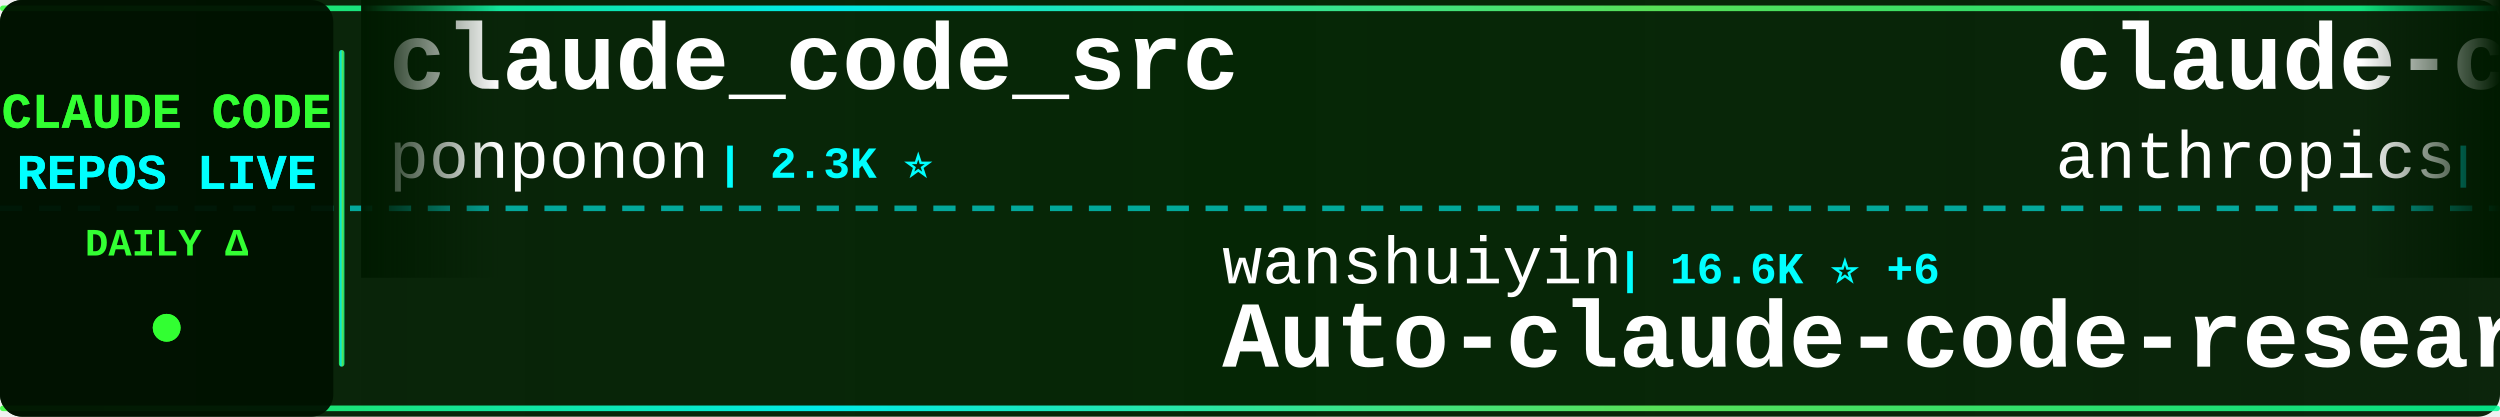
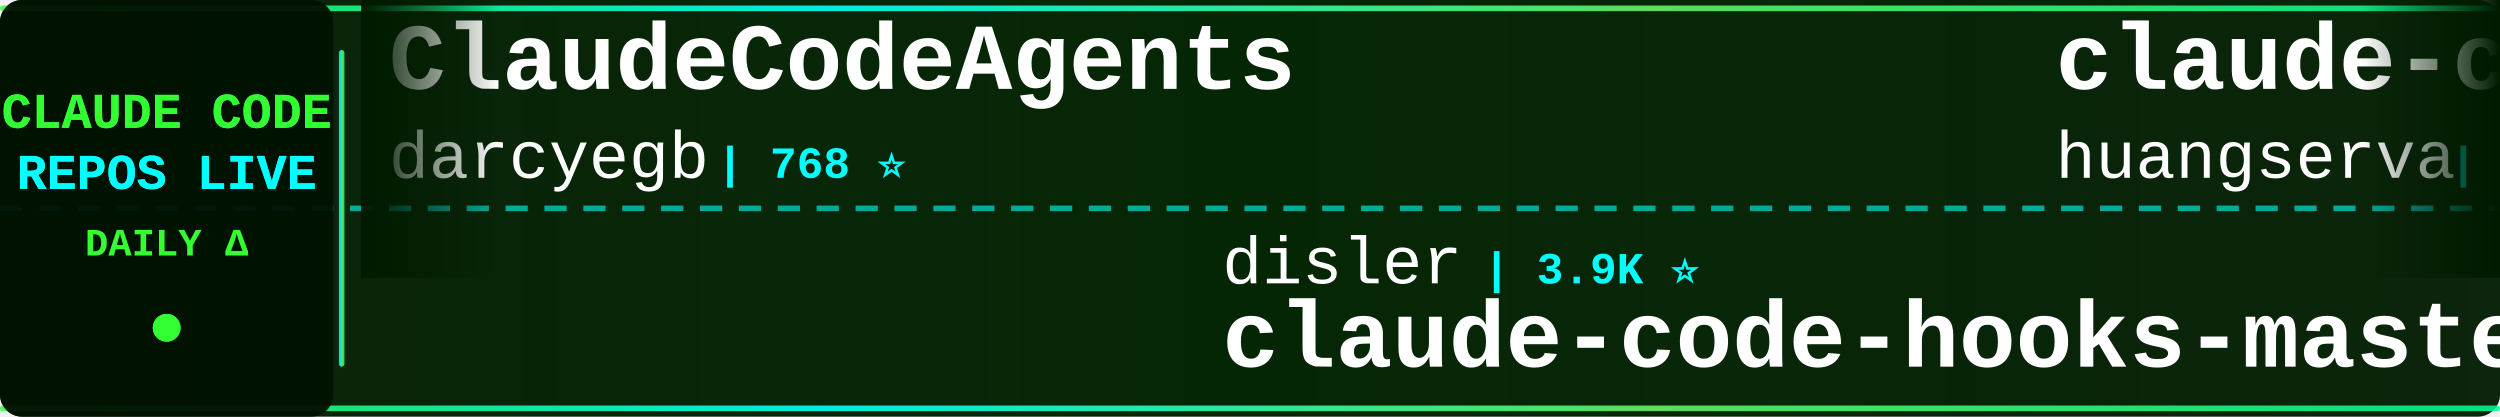
<svg xmlns="http://www.w3.org/2000/svg" width="900" height="150">
  <defs>
    <linearGradient id="tickerBg" x1="0%" y1="0%" x2="100%" y2="0%">
      <stop offset="0%" style="stop-color:#001a00;stop-opacity:0.95" />
      <stop offset="50%" style="stop-color:#002200;stop-opacity:0.98" />
      <stop offset="100%" style="stop-color:#001a00;stop-opacity:0.95" />
    </linearGradient>
    <linearGradient id="borderGrad" x1="0%" y1="0%" x2="100%" y2="0%">
      <stop offset="0%" style="stop-color:#33ff33;stop-opacity:0.85">
        <animate attributeName="stop-opacity" values="0.85;1;0.85" dur="2s" repeatCount="indefinite" />
      </stop>
      <stop offset="33%" style="stop-color:#00ffff;stop-opacity:0.9">
        <animate attributeName="stop-opacity" values="0.9;1;0.9" dur="2.2s" repeatCount="indefinite" />
      </stop>
      <stop offset="66%" style="stop-color:#66ff66;stop-opacity:0.85">
        <animate attributeName="stop-opacity" values="0.85;1;0.85" dur="1.8s" repeatCount="indefinite" />
      </stop>
      <stop offset="100%" style="stop-color:#00ff99;stop-opacity:0.85">
        <animate attributeName="stop-opacity" values="0.85;1;0.85" dur="2s" repeatCount="indefinite" />
      </stop>
    </linearGradient>
    <filter id="textGlow">
      <feGaussianBlur stdDeviation="0.1" result="coloredBlur" />
      <feMerge>
        <feMergeNode in="coloredBlur" />
        <feMergeNode in="SourceGraphic" />
      </feMerge>
    </filter>
    <filter id="metricGlow">
      <feGaussianBlur stdDeviation="0.2" result="coloredBlur" />
      <feMerge>
        <feMergeNode in="coloredBlur" />
        <feMergeNode in="SourceGraphic" />
      </feMerge>
    </filter>
    <linearGradient id="leftFade" x1="0%" y1="0%" x2="100%" y2="0%">
      <stop offset="0%" style="stop-color:#001a00;stop-opacity:1" />
      <stop offset="100%" style="stop-color:#001a00;stop-opacity:0" />
    </linearGradient>
    <linearGradient id="rightFade" x1="0%" y1="0%" x2="100%" y2="0%">
      <stop offset="0%" style="stop-color:#001a00;stop-opacity:0" />
      <stop offset="100%" style="stop-color:#001a00;stop-opacity:1" />
    </linearGradient>
  </defs>
  <rect width="900" height="150" fill="url(#tickerBg)" rx="8" />
  <rect x="0" y="2" width="900" height="2" fill="url(#borderGrad)" rx="1" />
  <rect x="0" y="146" width="900" height="2" fill="url(#borderGrad)" rx="1" />
  <line x1="0" y1="75" x2="900" y2="75" stroke="#00ffff" stroke-width="2" stroke-dasharray="8 6" opacity="0.6" />
  <rect x="0" y="0" width="120" height="150" fill="#001100" opacity="0.95" rx="8" />
  <text x="60" y="46" font-family="'Courier New', monospace" font-size="18" font-weight="bold" fill="#33ff33" text-anchor="middle" filter="url(#textGlow)">
    CLAUDE CODE
  </text>
  <text x="60" y="68" font-family="'Courier New', monospace" font-size="18" font-weight="bold" fill="#00ffff" text-anchor="middle" filter="url(#textGlow)">
    REPOS LIVE
  </text>
  <text x="60" y="92" font-family="'Courier New', monospace" font-size="14" font-weight="bold" fill="#33ff33" text-anchor="middle">
    DAILY Δ
  </text>
  <circle cx="60" cy="118" r="5" fill="#33ff33" filter="url(#metricGlow)">
    <animate attributeName="r" values="4;6;4" dur="1.5s" repeatCount="indefinite" />
    <animate attributeName="opacity" values="0.6;1;0.6" dur="1.5s" repeatCount="indefinite" />
  </circle>
  <rect x="122" y="18" width="2" height="114" fill="url(#borderGrad)" rx="1" />
  <clipPath id="tickerClip">
    <rect x="130" y="0" width="770" height="150" />
  </clipPath>
  <g clip-path="url(#tickerClip)">
    <g id="tickerItems">
      <animateTransform attributeName="transform" attributeType="XML" type="translate" from="0 0" to="-3000 0" dur="54s" repeatCount="indefinite" />
      <g transform="translate(0, 0)">
-         <text x="140" y="32" font-family="'Courier New', monospace" font-size="34" font-weight="bold" fill="#ffffff">claude_code_src</text>
-         <text x="140" y="64" font-family="'Courier New', monospace" font-size="24" font-weight="normal" fill="#ffffff" opacity="1.0">ponponon</text>
-         <text x="258" y="64" font-family="'Courier New', monospace" font-size="16" font-weight="bold" fill="#00ffff"> | 2.3K ⭐</text>
+         <text x="140" y="32" font-family="'Courier New', monospace" font-size="34" font-weight="bold" fill="#ffffff">ClaudeCodeAgents</text>
+         <text x="140" y="64" font-family="'Courier New', monospace" font-size="24" font-weight="normal" fill="#ffffff" opacity="1.0">darcyegb</text>
+         <text x="258" y="64" font-family="'Courier New', monospace" font-size="16" font-weight="bold" fill="#00ffff"> | 768 ⭐</text>
      </g>
      <g transform="translate(300, 0)">
-         <text x="140" y="102" font-family="'Courier New', monospace" font-size="24" font-weight="normal" fill="#ffffff" opacity="1.0">wanshuiyin</text>
-         <text x="282" y="102" font-family="'Courier New', monospace" font-size="16" font-weight="bold" fill="#00ffff"> | 16.6K ⭐ +6</text>
-         <text x="140" y="132" font-family="'Courier New', monospace" font-size="34" font-weight="bold" fill="#ffffff">Auto-claude-code-researc...</text>
-       </g>
-       <g transform="translate(600, 0)">
-         <text x="140" y="32" font-family="'Courier New', monospace" font-size="34" font-weight="bold" fill="#ffffff">claude-code-security-rev...</text>
-         <text x="140" y="64" font-family="'Courier New', monospace" font-size="24" font-weight="normal" fill="#ffffff" opacity="1.0">anthropics</text>
-         <text x="282" y="64" font-family="'Courier New', monospace" font-size="16" font-weight="bold" fill="#00ffff"> | 6.3K ⭐ +2</text>
-       </g>
-       <g transform="translate(900, 0)">
-         <text x="140" y="102" font-family="'Courier New', monospace" font-size="24" font-weight="normal" fill="#ffffff" opacity="1.0">oboard</text>
-         <text x="234" y="102" font-family="'Courier New', monospace" font-size="16" font-weight="bold" fill="#00ffff"> | 3.3K ⭐ +1</text>
-         <text x="140" y="132" font-family="'Courier New', monospace" font-size="34" font-weight="bold" fill="#ffffff">claude-code-rev</text>
-       </g>
-       <g transform="translate(1200, 0)">
-         <text x="140" y="32" font-family="'Courier New', monospace" font-size="34" font-weight="bold" fill="#ffffff">everything-claude-code-z...</text>
-         <text x="140" y="64" font-family="'Courier New', monospace" font-size="24" font-weight="normal" fill="#ffffff" opacity="1.0">xu-xiang</text>
-         <text x="258" y="64" font-family="'Courier New', monospace" font-size="16" font-weight="bold" fill="#00ffff"> | 2.0K ⭐</text>
-       </g>
-       <g transform="translate(1500, 0)">
-         <text x="140" y="102" font-family="'Courier New', monospace" font-size="24" font-weight="normal" fill="#ffffff" opacity="1.0">Yuyz0112</text>
-         <text x="258" y="102" font-family="'Courier New', monospace" font-size="16" font-weight="bold" fill="#00ffff"> | 2.4K ⭐</text>
-         <text x="140" y="132" font-family="'Courier New', monospace" font-size="34" font-weight="bold" fill="#ffffff">claude-code-reverse</text>
-       </g>
-       <g transform="translate(1800, 0)">
-         <text x="140" y="32" font-family="'Courier New', monospace" font-size="34" font-weight="bold" fill="#ffffff">claude-code-proxy</text>
-         <text x="140" y="64" font-family="'Courier New', monospace" font-size="24" font-weight="normal" fill="#ffffff" opacity="1.0">1rgs</text>
-         <text x="210" y="64" font-family="'Courier New', monospace" font-size="16" font-weight="bold" fill="#00ffff"> | 3.7K ⭐</text>
-       </g>
-       <g transform="translate(2100, 0)">
-         <text x="140" y="102" font-family="'Courier New', monospace" font-size="24" font-weight="normal" fill="#ffffff" opacity="1.0">darcyegb</text>
-         <text x="258" y="102" font-family="'Courier New', monospace" font-size="16" font-weight="bold" fill="#00ffff"> | 768 ⭐</text>
-         <text x="140" y="132" font-family="'Courier New', monospace" font-size="34" font-weight="bold" fill="#ffffff">ClaudeCodeAgents</text>
-       </g>
-       <g transform="translate(2400, 0)">
-         <text x="140" y="32" font-family="'Courier New', monospace" font-size="34" font-weight="bold" fill="#ffffff">claude-code-action</text>
-         <text x="140" y="64" font-family="'Courier New', monospace" font-size="24" font-weight="normal" fill="#ffffff" opacity="1.0">anthropics</text>
-         <text x="282" y="64" font-family="'Courier New', monospace" font-size="16" font-weight="bold" fill="#00ffff"> | 8.9K ⭐ -1</text>
-       </g>
-       <g transform="translate(2700, 0)">
        <text x="140" y="102" font-family="'Courier New', monospace" font-size="24" font-weight="normal" fill="#ffffff" opacity="1.0">disler</text>
        <text x="234" y="102" font-family="'Courier New', monospace" font-size="16" font-weight="bold" fill="#00ffff"> | 3.9K ⭐</text>
        <text x="140" y="132" font-family="'Courier New', monospace" font-size="34" font-weight="bold" fill="#ffffff">claude-code-hooks-master...</text>
      </g>
+       <g transform="translate(600, 0)">
+         <text x="140" y="32" font-family="'Courier New', monospace" font-size="34" font-weight="bold" fill="#ffffff">claude-code-cli</text>
+         <text x="140" y="64" font-family="'Courier New', monospace" font-size="24" font-weight="normal" fill="#ffffff" opacity="1.0">huangserva</text>
+         <text x="282" y="64" font-family="'Courier New', monospace" font-size="16" font-weight="bold" fill="#00ffff"> | 631 ⭐</text>
+       </g>
+       <g transform="translate(900, 0)">
+         <text x="140" y="102" font-family="'Courier New', monospace" font-size="24" font-weight="normal" fill="#ffffff" opacity="1.0">Chachamaru127</text>
+         <text x="318" y="102" font-family="'Courier New', monospace" font-size="16" font-weight="bold" fill="#00ffff"> | 3.1K ⭐ +1</text>
+         <text x="140" y="132" font-family="'Courier New', monospace" font-size="34" font-weight="bold" fill="#ffffff">claude-code-harness</text>
+       </g>
+       <g transform="translate(1200, 0)">
+         <text x="140" y="32" font-family="'Courier New', monospace" font-size="34" font-weight="bold" fill="#ffffff">edmunds-claude-code</text>
+         <text x="140" y="64" font-family="'Courier New', monospace" font-size="24" font-weight="normal" fill="#ffffff" opacity="1.0">edmund-io</text>
+         <text x="270" y="64" font-family="'Courier New', monospace" font-size="16" font-weight="bold" fill="#00ffff"> | 1.5K ⭐</text>
+       </g>
+       <g transform="translate(1500, 0)">
+         <text x="140" y="102" font-family="'Courier New', monospace" font-size="24" font-weight="normal" fill="#ffffff" opacity="1.0">Pimzino</text>
+         <text x="246" y="102" font-family="'Courier New', monospace" font-size="16" font-weight="bold" fill="#00ffff"> | 3.9K ⭐</text>
+         <text x="140" y="132" font-family="'Courier New', monospace" font-size="34" font-weight="bold" fill="#ffffff">claude-code-spec-workflo...</text>
+       </g>
+       <g transform="translate(1800, 0)">
+         <text x="140" y="32" font-family="'Courier New', monospace" font-size="34" font-weight="bold" fill="#ffffff">claude-code-sourcemap</text>
+         <text x="140" y="64" font-family="'Courier New', monospace" font-size="24" font-weight="normal" fill="#ffffff" opacity="1.0">ChinaSiro</text>
+         <text x="270" y="64" font-family="'Courier New', monospace" font-size="16" font-weight="bold" fill="#00ffff"> | 9.7K ⭐</text>
+       </g>
+       <g transform="translate(2100, 0)">
+         <text x="140" y="102" font-family="'Courier New', monospace" font-size="24" font-weight="normal" fill="#ffffff" opacity="1.0">multica-ai</text>
+         <text x="282" y="102" font-family="'Courier New', monospace" font-size="16" font-weight="bold" fill="#00ffff"> | 215.0K ⭐ +22</text>
+         <text x="140" y="132" font-family="'Courier New', monospace" font-size="34" font-weight="bold" fill="#ffffff">andrej-karpathy-skills</text>
+       </g>
+       <g transform="translate(2400, 0)">
+         <text x="140" y="32" font-family="'Courier New', monospace" font-size="34" font-weight="bold" fill="#ffffff">Claude-Code-Game-Studios</text>
+         <text x="140" y="64" font-family="'Courier New', monospace" font-size="24" font-weight="normal" fill="#ffffff" opacity="1.0">Donchitos</text>
+         <text x="270" y="64" font-family="'Courier New', monospace" font-size="16" font-weight="bold" fill="#00ffff"> | 25.4K ⭐ +2</text>
+       </g>
+       <g transform="translate(2700, 0)">
+         <text x="140" y="102" font-family="'Courier New', monospace" font-size="24" font-weight="normal" fill="#ffffff" opacity="1.0">xu-xiang</text>
+         <text x="258" y="102" font-family="'Courier New', monospace" font-size="16" font-weight="bold" fill="#00ffff"> | 2.0K ⭐</text>
+         <text x="140" y="132" font-family="'Courier New', monospace" font-size="34" font-weight="bold" fill="#ffffff">everything-claude-code-z...</text>
+       </g>
      <g transform="translate(3000, 0)">
-         <text x="140" y="32" font-family="'Courier New', monospace" font-size="34" font-weight="bold" fill="#ffffff">claude_code_src</text>
-         <text x="140" y="64" font-family="'Courier New', monospace" font-size="24" font-weight="normal" fill="#ffffff" opacity="1.0">ponponon</text>
-         <text x="258" y="64" font-family="'Courier New', monospace" font-size="16" font-weight="bold" fill="#00ffff"> | 2.3K ⭐</text>
+         <text x="140" y="32" font-family="'Courier New', monospace" font-size="34" font-weight="bold" fill="#ffffff">ClaudeCodeAgents</text>
+         <text x="140" y="64" font-family="'Courier New', monospace" font-size="24" font-weight="normal" fill="#ffffff" opacity="1.0">darcyegb</text>
+         <text x="258" y="64" font-family="'Courier New', monospace" font-size="16" font-weight="bold" fill="#00ffff"> | 768 ⭐</text>
      </g>
      <g transform="translate(3300, 0)">
-         <text x="140" y="102" font-family="'Courier New', monospace" font-size="24" font-weight="normal" fill="#ffffff" opacity="1.0">wanshuiyin</text>
-         <text x="282" y="102" font-family="'Courier New', monospace" font-size="16" font-weight="bold" fill="#00ffff"> | 16.6K ⭐ +6</text>
-         <text x="140" y="132" font-family="'Courier New', monospace" font-size="34" font-weight="bold" fill="#ffffff">Auto-claude-code-researc...</text>
+         <text x="140" y="102" font-family="'Courier New', monospace" font-size="24" font-weight="normal" fill="#ffffff" opacity="1.0">disler</text>
+         <text x="234" y="102" font-family="'Courier New', monospace" font-size="16" font-weight="bold" fill="#00ffff"> | 3.9K ⭐</text>
+         <text x="140" y="132" font-family="'Courier New', monospace" font-size="34" font-weight="bold" fill="#ffffff">claude-code-hooks-master...</text>
      </g>
      <g transform="translate(3600, 0)">
-         <text x="140" y="32" font-family="'Courier New', monospace" font-size="34" font-weight="bold" fill="#ffffff">claude-code-security-rev...</text>
-         <text x="140" y="64" font-family="'Courier New', monospace" font-size="24" font-weight="normal" fill="#ffffff" opacity="1.0">anthropics</text>
-         <text x="282" y="64" font-family="'Courier New', monospace" font-size="16" font-weight="bold" fill="#00ffff"> | 6.3K ⭐ +2</text>
+         <text x="140" y="32" font-family="'Courier New', monospace" font-size="34" font-weight="bold" fill="#ffffff">claude-code-cli</text>
+         <text x="140" y="64" font-family="'Courier New', monospace" font-size="24" font-weight="normal" fill="#ffffff" opacity="1.0">huangserva</text>
+         <text x="282" y="64" font-family="'Courier New', monospace" font-size="16" font-weight="bold" fill="#00ffff"> | 631 ⭐</text>
      </g>
      <g transform="translate(3900, 0)">
-         <text x="140" y="102" font-family="'Courier New', monospace" font-size="24" font-weight="normal" fill="#ffffff" opacity="1.0">oboard</text>
-         <text x="234" y="102" font-family="'Courier New', monospace" font-size="16" font-weight="bold" fill="#00ffff"> | 3.3K ⭐ +1</text>
-         <text x="140" y="132" font-family="'Courier New', monospace" font-size="34" font-weight="bold" fill="#ffffff">claude-code-rev</text>
+         <text x="140" y="102" font-family="'Courier New', monospace" font-size="24" font-weight="normal" fill="#ffffff" opacity="1.0">Chachamaru127</text>
+         <text x="318" y="102" font-family="'Courier New', monospace" font-size="16" font-weight="bold" fill="#00ffff"> | 3.1K ⭐ +1</text>
+         <text x="140" y="132" font-family="'Courier New', monospace" font-size="34" font-weight="bold" fill="#ffffff">claude-code-harness</text>
      </g>
    </g>
  </g>
  <rect x="130" y="0" width="50" height="100" fill="url(#leftFade)" />
  <rect x="850" y="0" width="50" height="100" fill="url(#rightFade)" />
</svg>
